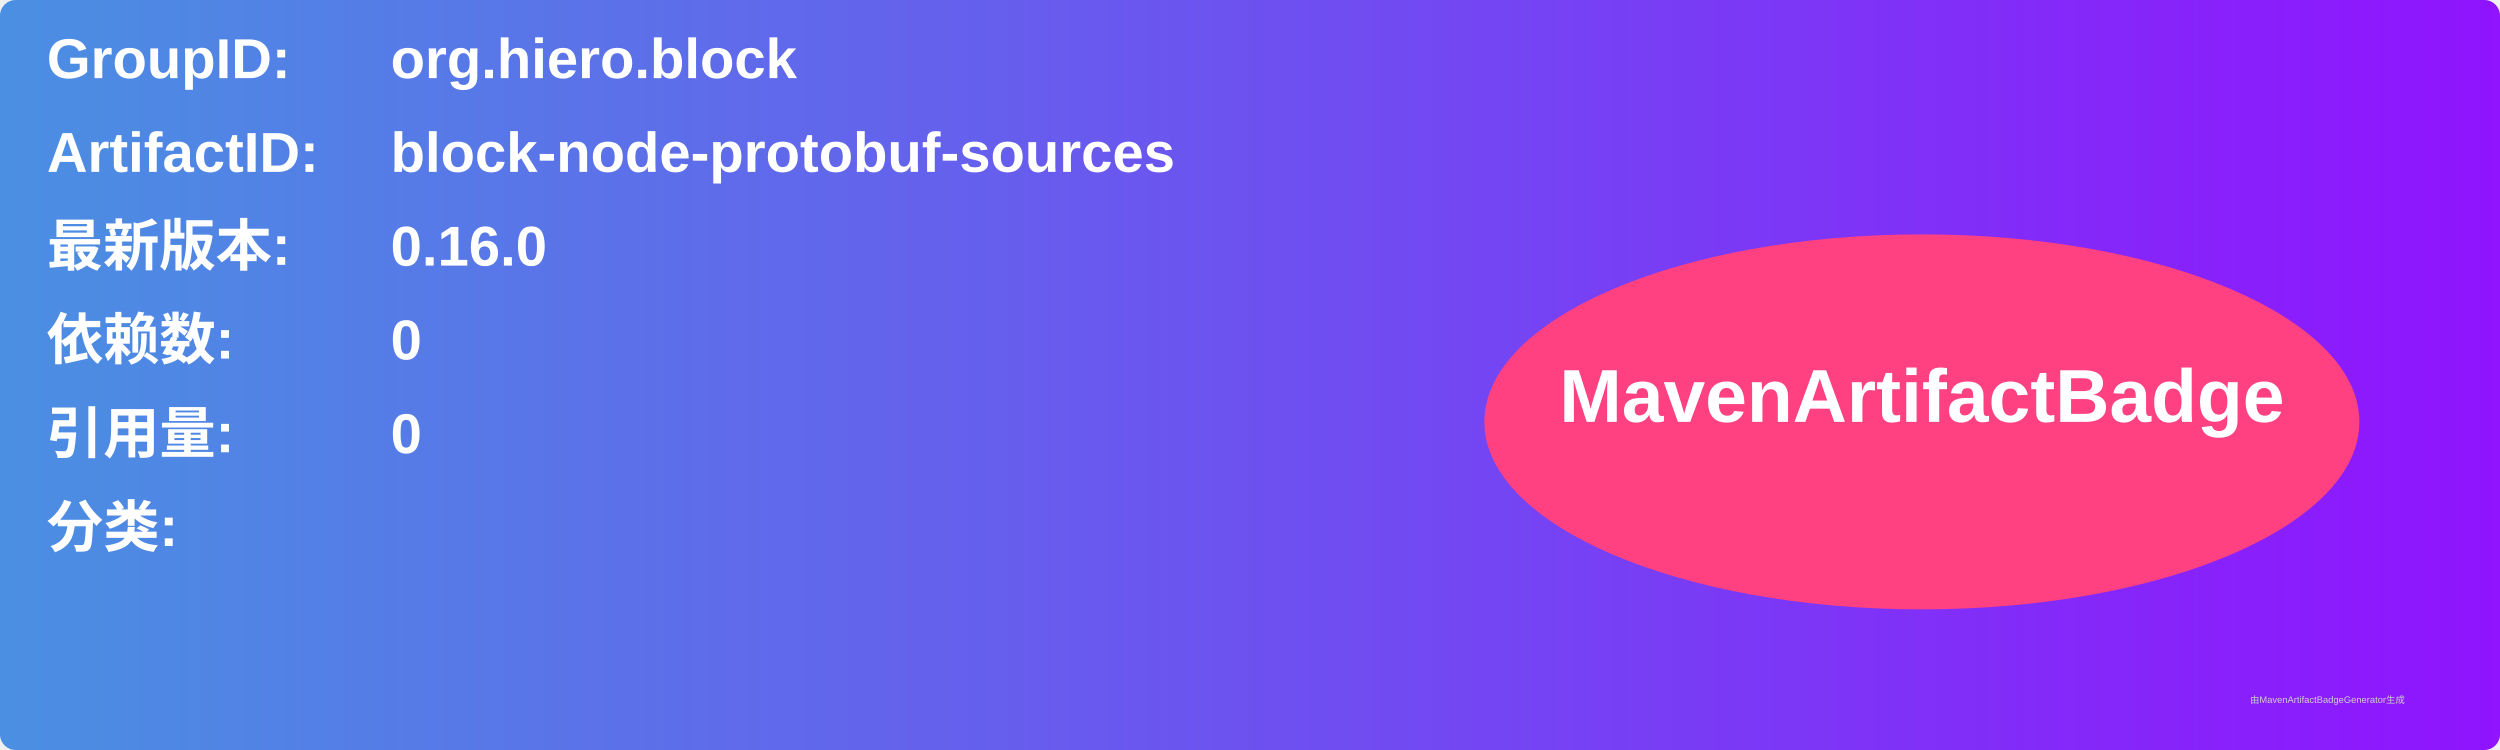
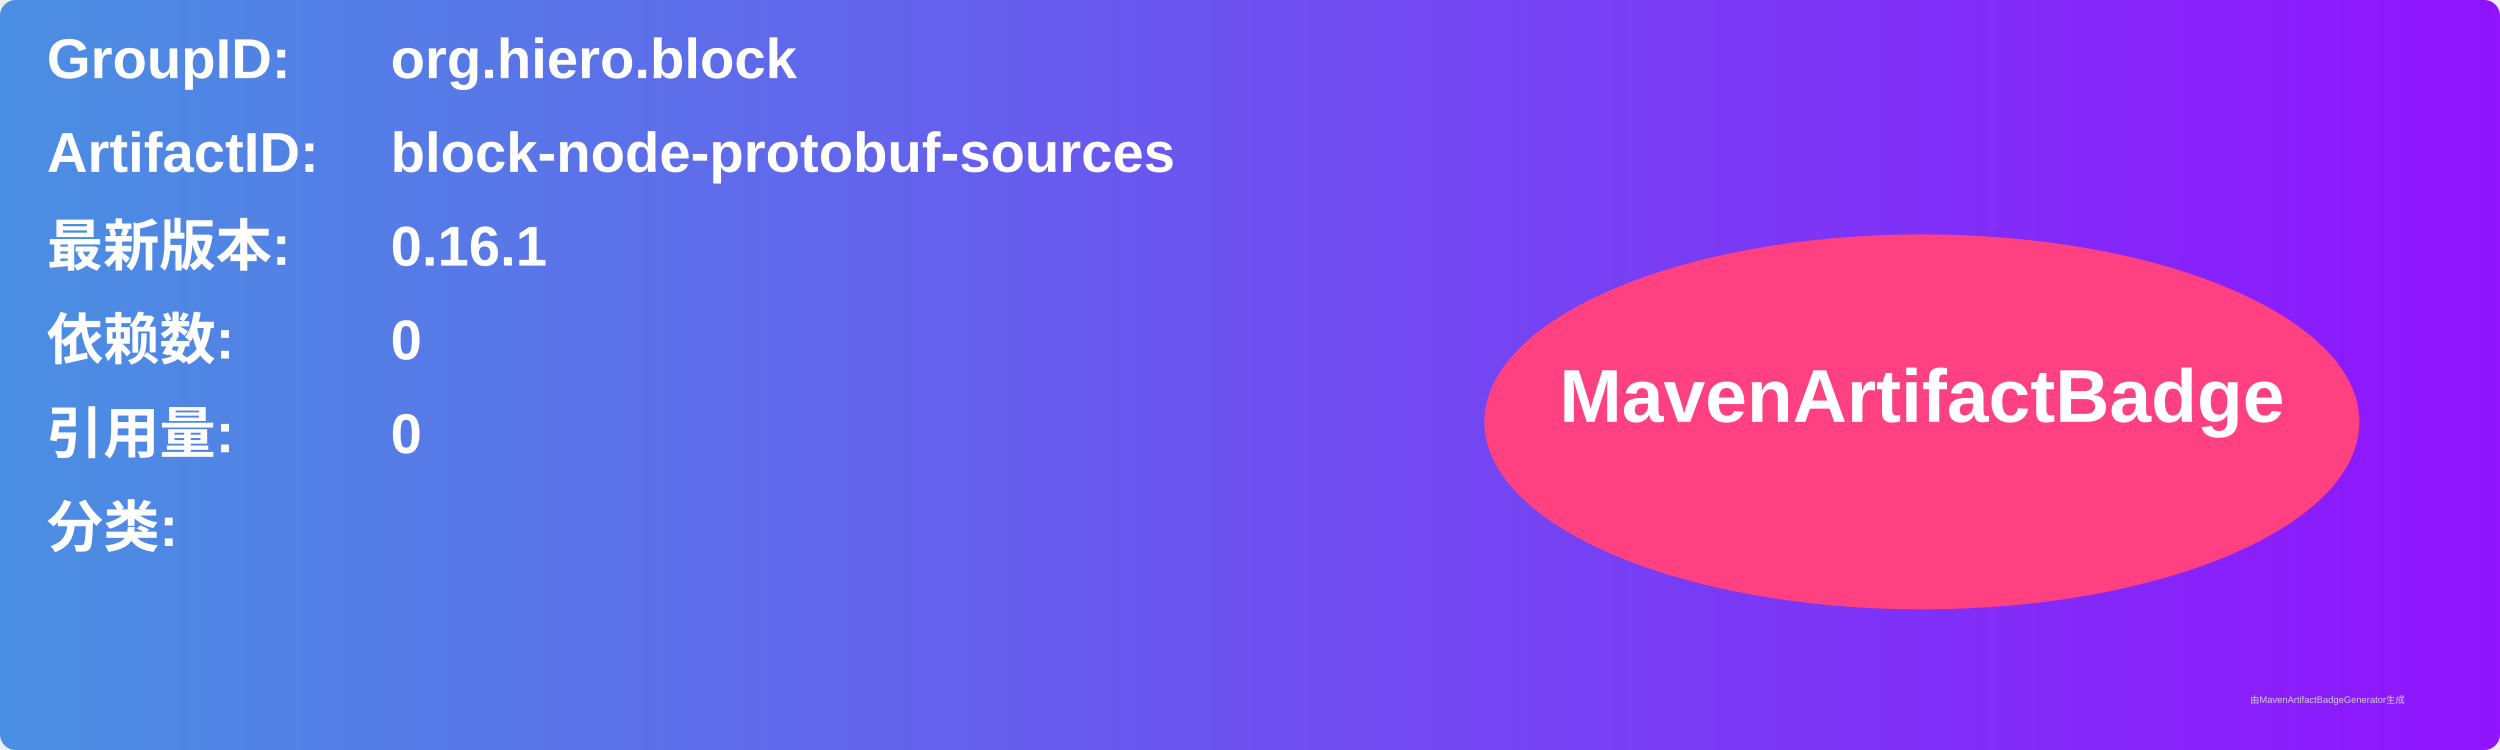
<svg xmlns="http://www.w3.org/2000/svg" width="800" height="240" viewBox="0 0 800 240">
  <linearGradient id="grad" x1="0%" y1="0%" x2="100%" y2="0%">
    <stop offset="0%" stop-color="#4a90e2" />
    <stop offset="100%" stop-color="#9013fe" />
  </linearGradient>
  <rect width="100%" height="100%" rx="5" ry="5" fill="url(#grad)" />
  <g transform="translate(15, 15)">
    <text x="0" y="10" font-family="Arial" font-size="18" fill="white" font-weight="bold" width="260">GroupID:</text>
    <text x="110" y="10" font-family="Arial" font-size="18" fill="white" font-weight="bold" width="460">org.hiero.block</text>
    <text x="0" y="40" font-family="Arial" font-size="18" fill="white" font-weight="bold" width="260">ArtifactID:</text>
    <text x="110" y="40" font-family="Arial" font-size="18" fill="white" font-weight="bold" width="460">block-node-protobuf-sources</text>
    <text x="0" y="70" font-family="Arial" font-size="18" fill="white" font-weight="bold">最新版本:</text>
    <text x="110" y="70" font-family="Arial" font-size="18" fill="white" font-weight="bold">
-       <tspan font-weight="bold">0.16.0</tspan>
+       <tspan font-weight="bold">0.16.1</tspan>
    </text>
    <text x="0" y="100" font-family="Arial" font-size="18" fill="white" font-weight="bold">依赖数: </text>
    <text x="110" y="100" font-family="Arial" font-size="18" fill="white">
      <tspan font-weight="bold">0</tspan>
    </text>
    <text x="0" y="130" font-family="Arial" font-size="18" fill="white" font-weight="bold">引用量: </text>
    <text x="110" y="130" font-family="Arial" font-size="18" fill="white">
      <tspan font-weight="bold">0</tspan>
    </text>
    <text x="0" y="160" font-family="Arial" font-size="18" fill="white" font-weight="bold">分类:</text>
    <text x="10" y="190" font-family="Arial" font-size="10" fill="white">
      <tspan font-weight="bold" />
    </text>
    <ellipse cx="600" cy="120" rx="140" ry="60" fill="#ff4081" />
    <text x="600" y="120" text-anchor="middle" font-family="Arial" font-size="24" fill="white" font-weight="bold">MavenArtifactBadge</text>
  </g>
  <text x="720" y="225" font-family="Arial" font-size="3" fill="#d0d0d0">由MavenArtifactBadgeGenerator生成</text>
</svg>
